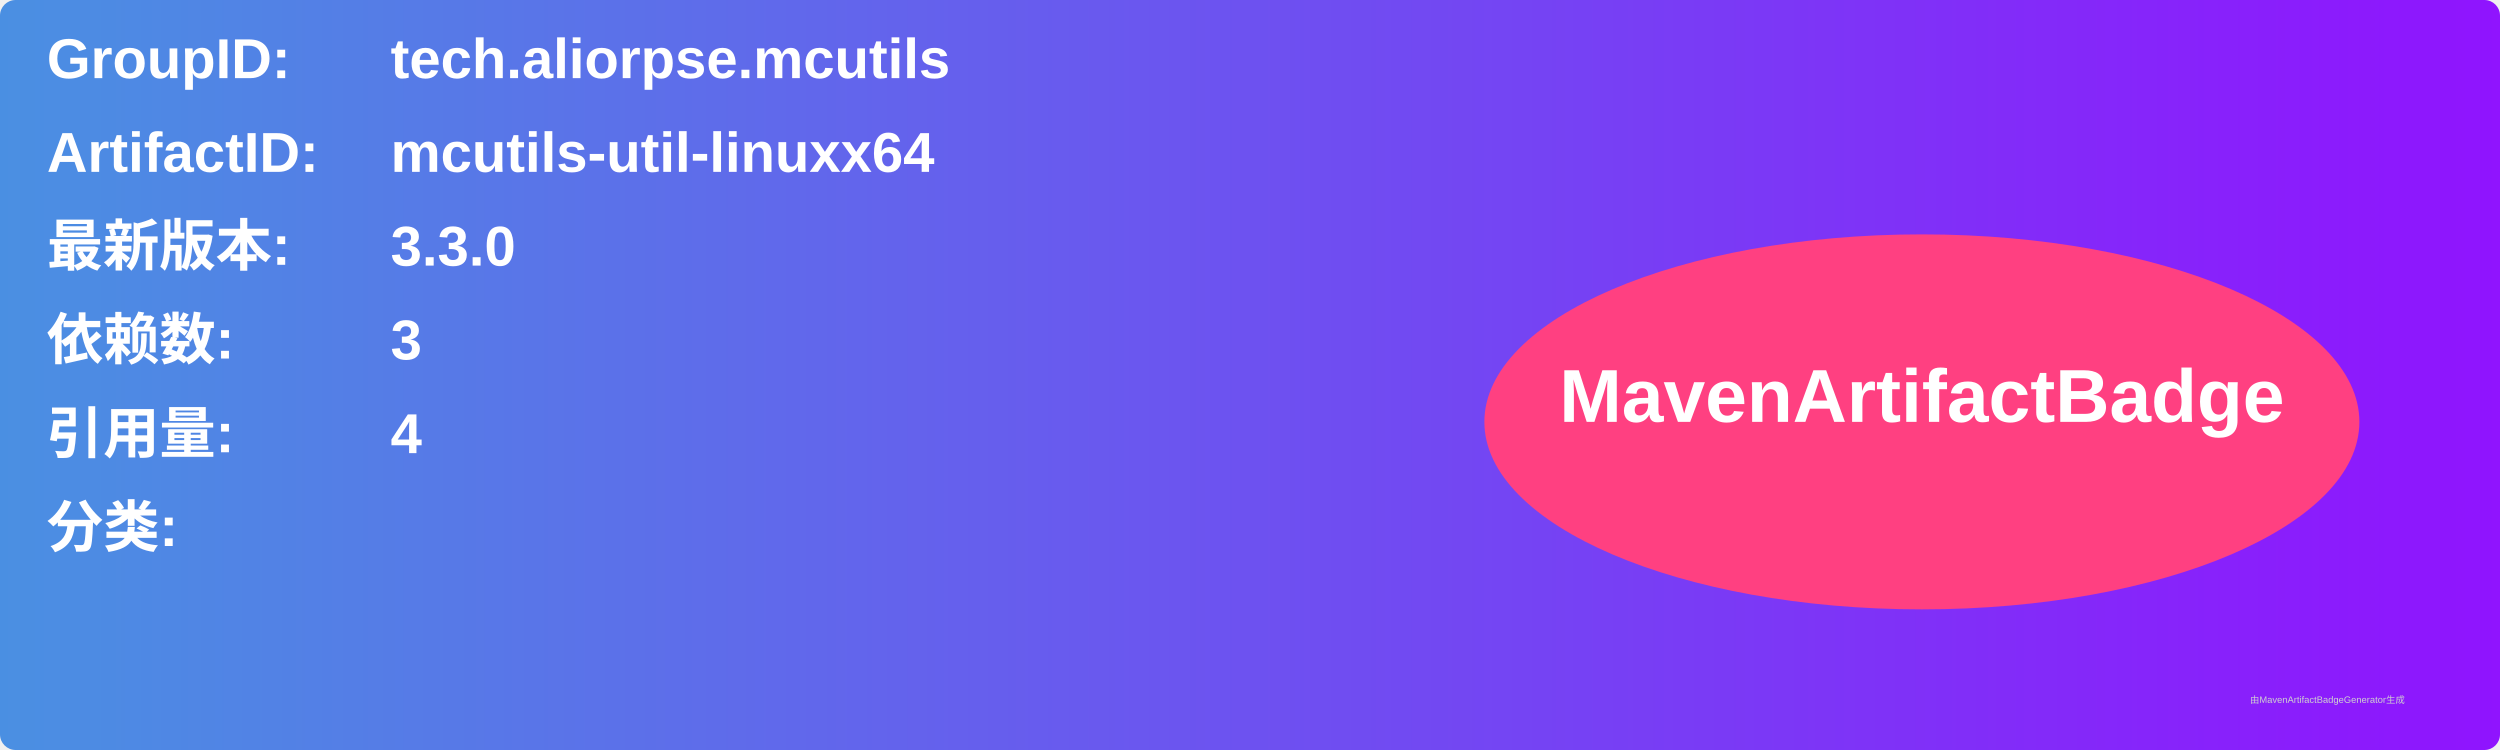
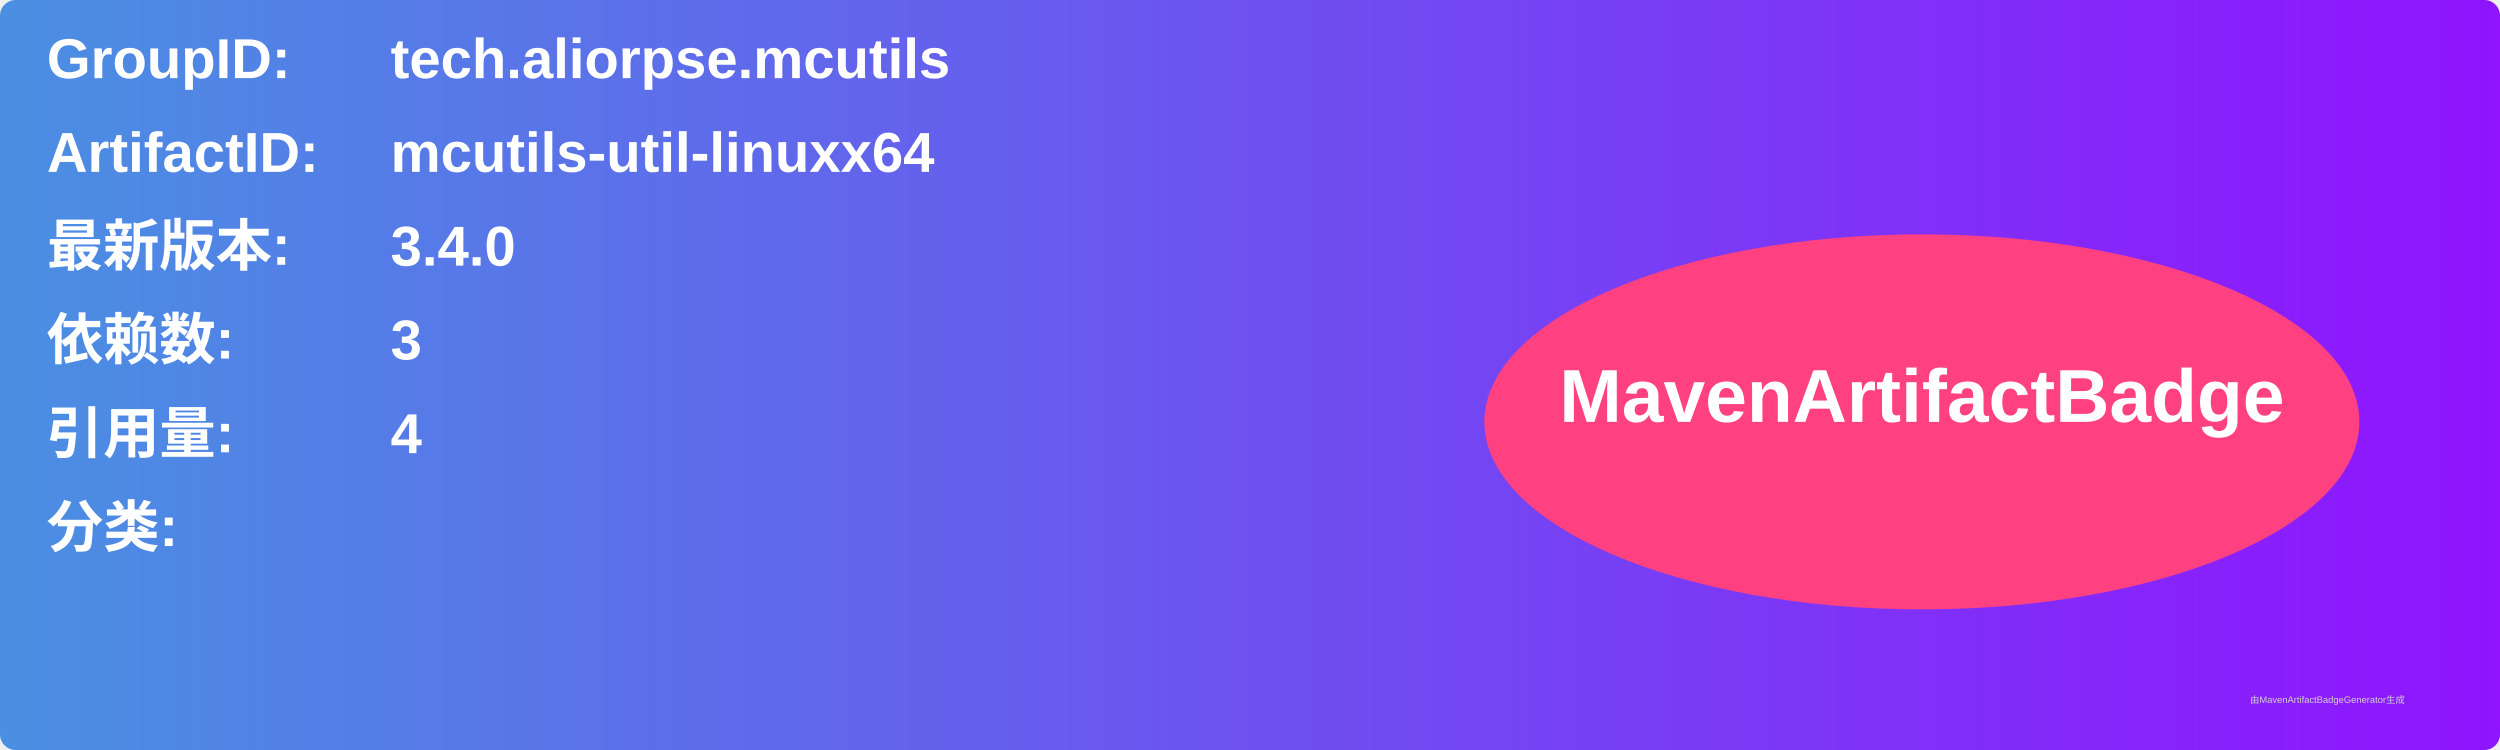
<svg xmlns="http://www.w3.org/2000/svg" width="800" height="240" viewBox="0 0 800 240">
  <linearGradient id="grad" x1="0%" y1="0%" x2="100%" y2="0%">
    <stop offset="0%" stop-color="#4a90e2" />
    <stop offset="100%" stop-color="#9013fe" />
  </linearGradient>
  <rect width="100%" height="100%" rx="5" ry="5" fill="url(#grad)" />
  <g transform="translate(15, 15)">
    <text x="0" y="10" font-family="Arial" font-size="18" fill="white" font-weight="bold" width="260">GroupID:</text>
    <text x="110" y="10" font-family="Arial" font-size="18" fill="white" font-weight="bold" width="460">tech.aliorpse.mcutils</text>
    <text x="0" y="40" font-family="Arial" font-size="18" fill="white" font-weight="bold" width="260">ArtifactID:</text>
    <text x="110" y="40" font-family="Arial" font-size="18" fill="white" font-weight="bold" width="460">mcutils-util-linuxx64</text>
    <text x="0" y="70" font-family="Arial" font-size="18" fill="white" font-weight="bold">最新版本:</text>
    <text x="110" y="70" font-family="Arial" font-size="18" fill="white" font-weight="bold">
-       <tspan font-weight="bold">3.3.0</tspan>
+       <tspan font-weight="bold">3.4.0</tspan>
    </text>
    <text x="0" y="100" font-family="Arial" font-size="18" fill="white" font-weight="bold">依赖数: </text>
    <text x="110" y="100" font-family="Arial" font-size="18" fill="white">
      <tspan font-weight="bold">3</tspan>
    </text>
    <text x="0" y="130" font-family="Arial" font-size="18" fill="white" font-weight="bold">引用量: </text>
    <text x="110" y="130" font-family="Arial" font-size="18" fill="white">
      <tspan font-weight="bold">4</tspan>
    </text>
    <text x="0" y="160" font-family="Arial" font-size="18" fill="white" font-weight="bold">分类:</text>
    <text x="10" y="190" font-family="Arial" font-size="10" fill="white">
      <tspan font-weight="bold" />
    </text>
    <ellipse cx="600" cy="120" rx="140" ry="60" fill="#ff4081" />
    <text x="600" y="120" text-anchor="middle" font-family="Arial" font-size="24" fill="white" font-weight="bold">MavenArtifactBadge</text>
  </g>
  <text x="720" y="225" font-family="Arial" font-size="3" fill="#d0d0d0">由MavenArtifactBadgeGenerator生成</text>
</svg>
